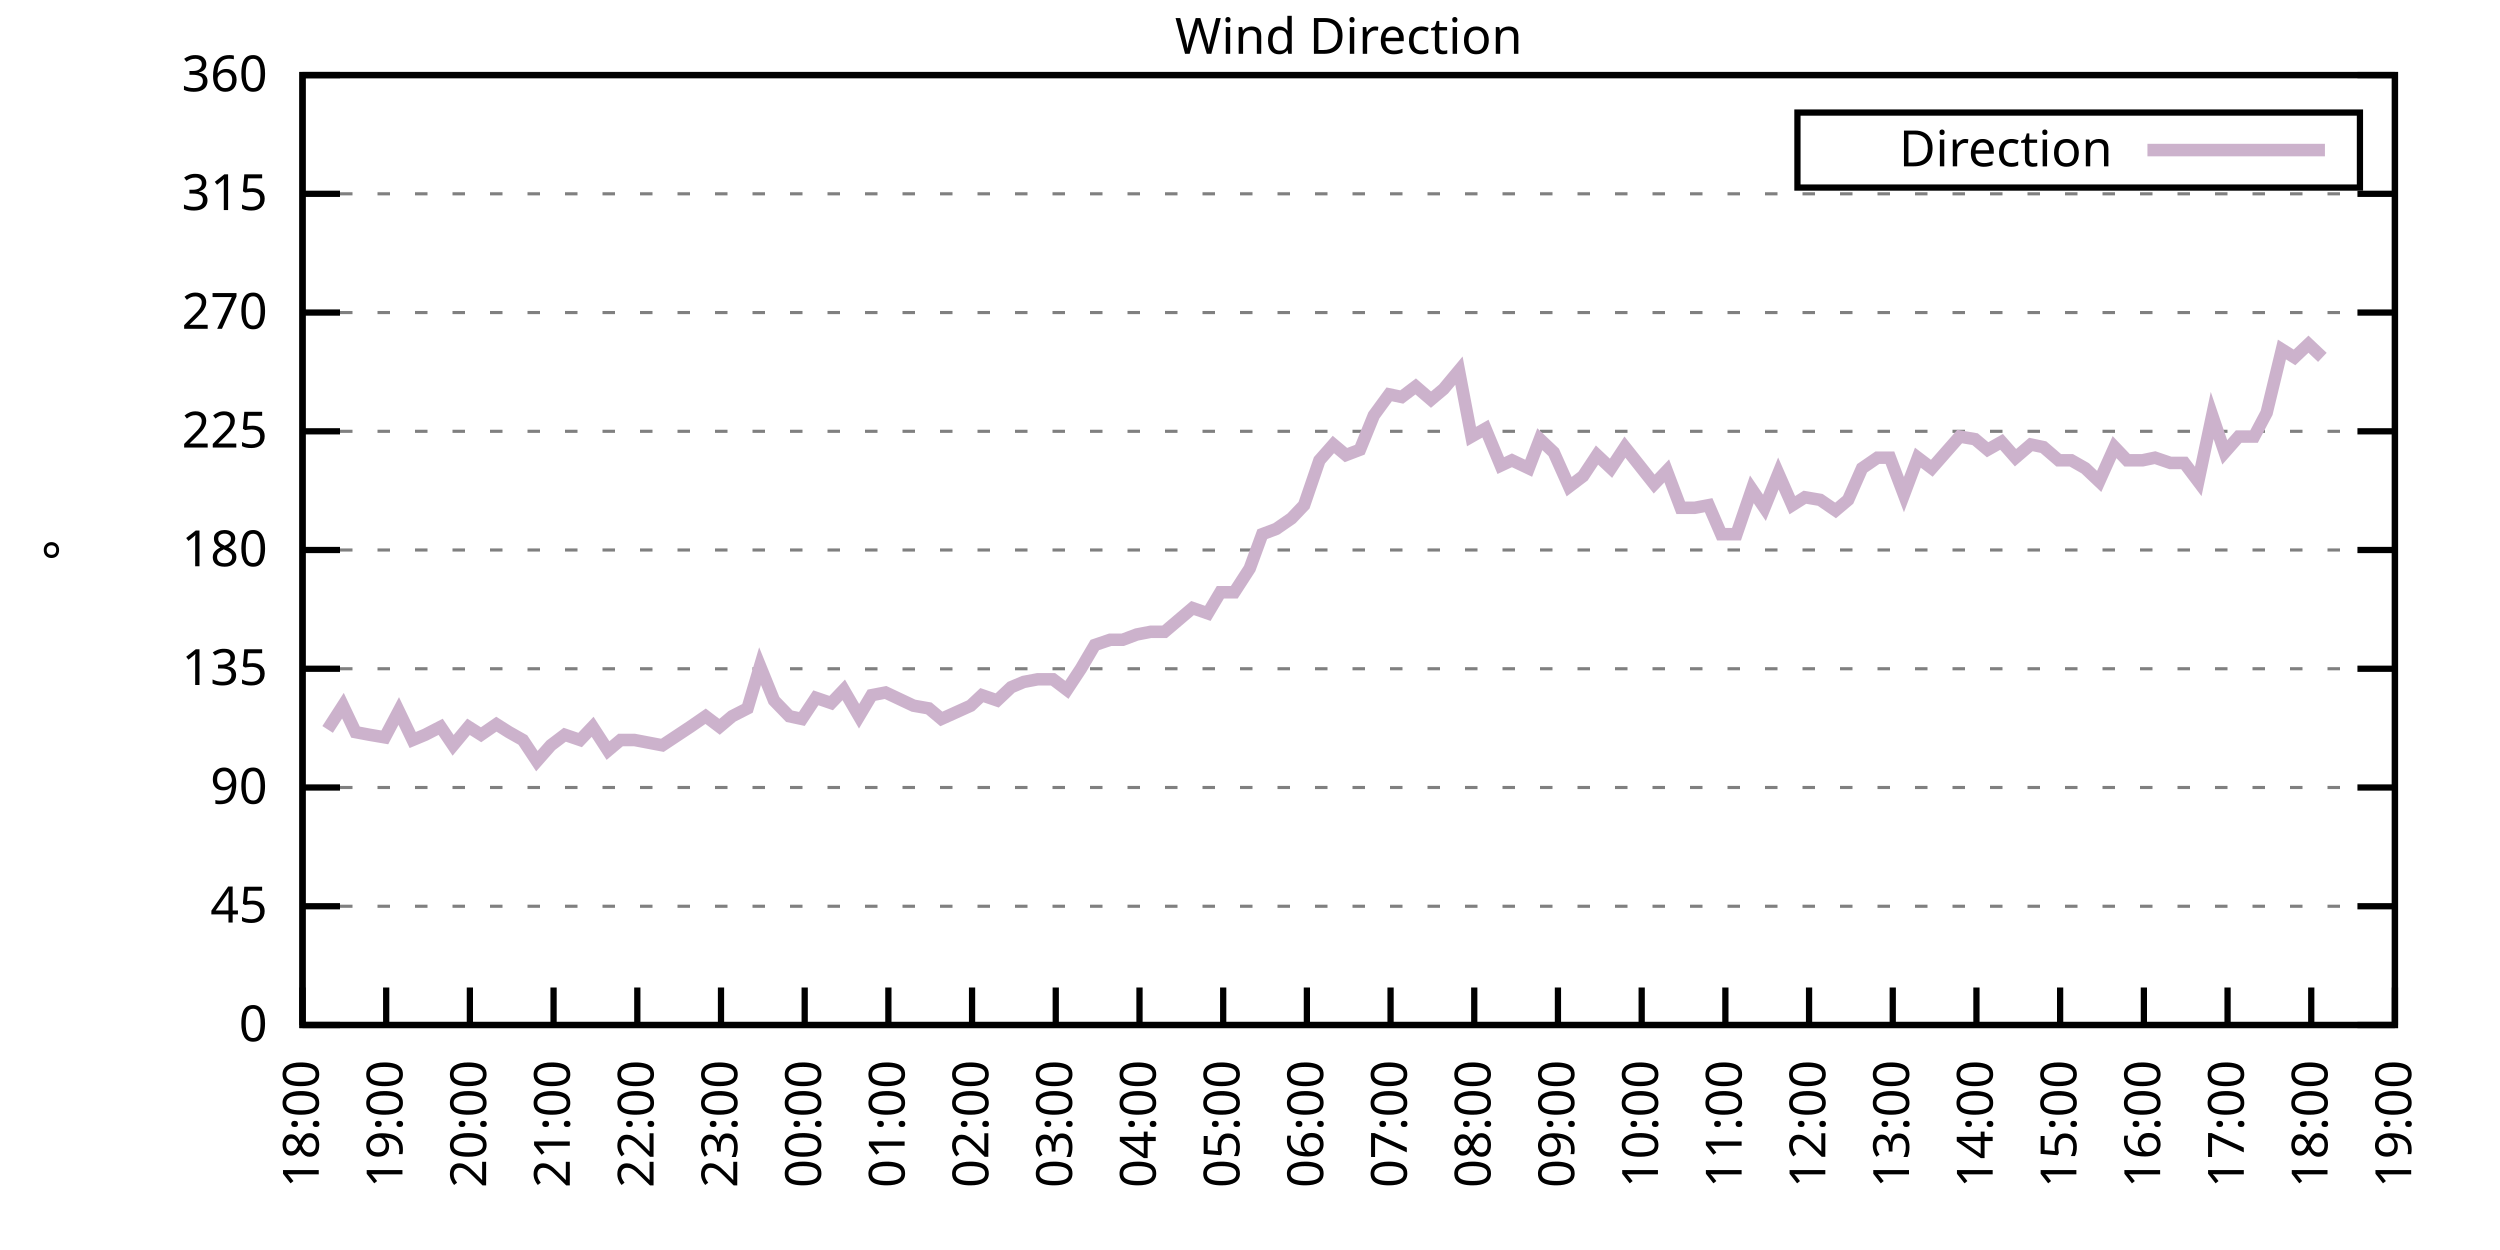
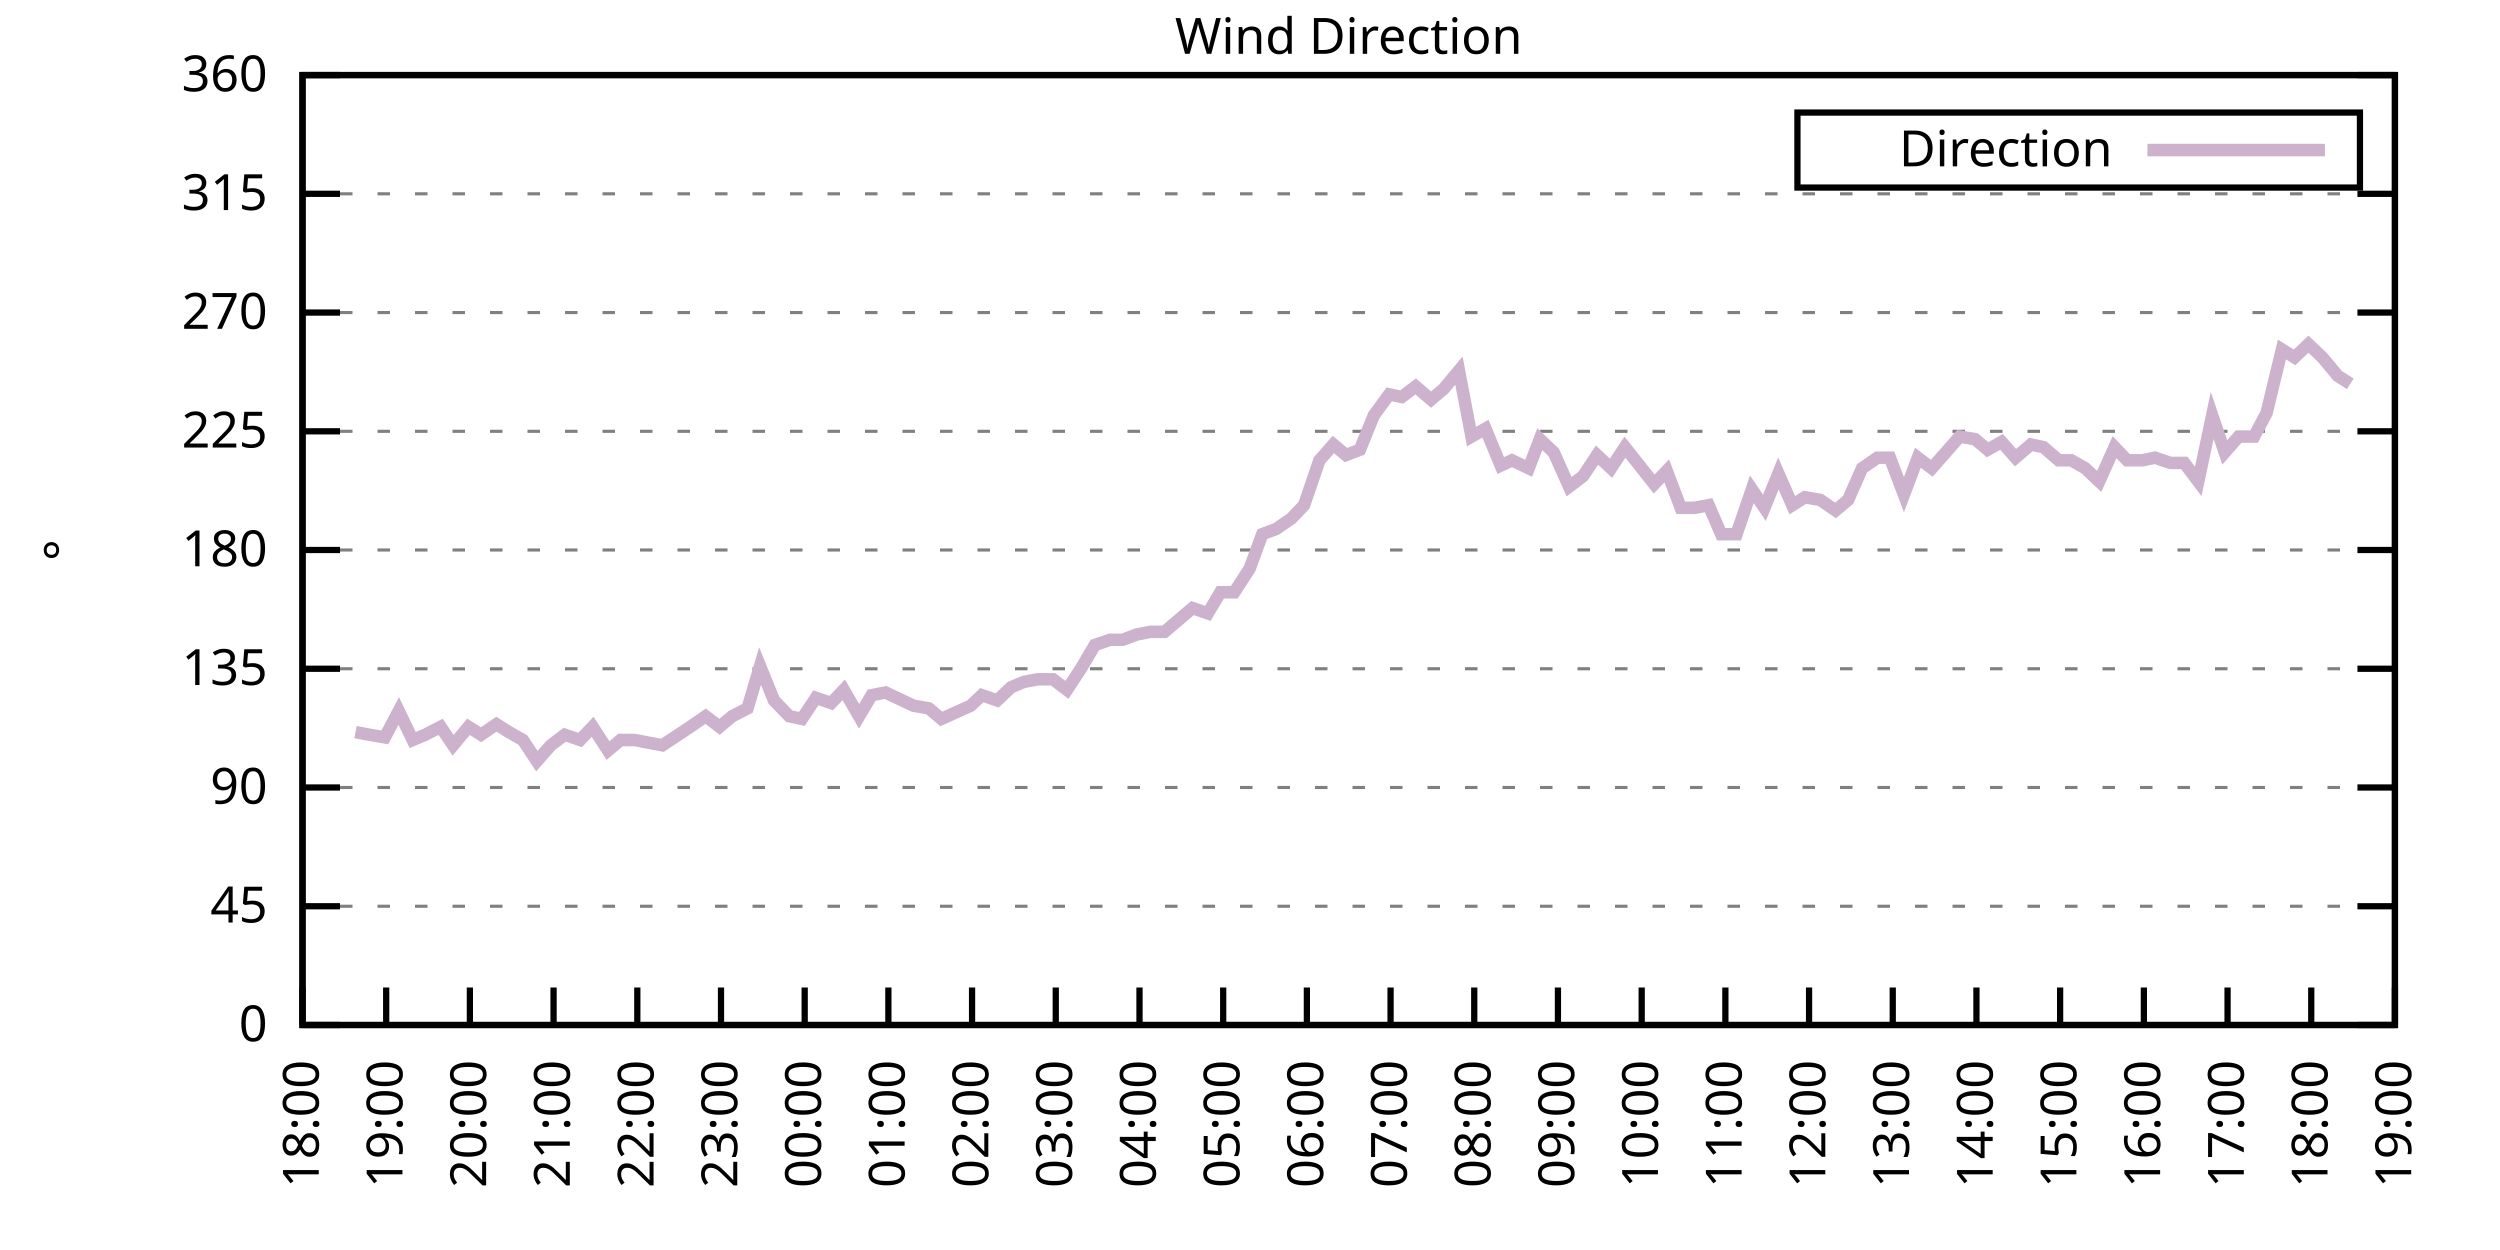
<svg xmlns="http://www.w3.org/2000/svg" xmlns:xlink="http://www.w3.org/1999/xlink" width="400" height="200" viewBox="0 0 400 200">
  <g id="gnuplot_canvas">
    <rect x="0" y="0" width="400" height="200" fill="none" />
    <defs>
      <circle id="gpDot" r="0.5" stroke-width="0.5" stroke="currentColor" />
      <path id="gpPt0" stroke-width="0.333" stroke="currentColor" d="M-1,0 h2 M0,-1 v2" />
      <path id="gpPt1" stroke-width="0.333" stroke="currentColor" d="M-1,-1 L1,1 M1,-1 L-1,1" />
      <path id="gpPt2" stroke-width="0.333" stroke="currentColor" d="M-1,0 L1,0 M0,-1 L0,1 M-1,-1 L1,1 M-1,1 L1,-1" />
      <rect id="gpPt3" stroke-width="0.333" stroke="currentColor" x="-1" y="-1" width="2" height="2" />
      <rect id="gpPt4" stroke-width="0.333" stroke="currentColor" fill="currentColor" x="-1" y="-1" width="2" height="2" />
      <circle id="gpPt5" stroke-width="0.333" stroke="currentColor" cx="0" cy="0" r="1" />
      <use xlink:href="#gpPt5" id="gpPt6" fill="currentColor" stroke="none" />
      <path id="gpPt7" stroke-width="0.333" stroke="currentColor" d="M0,-1.33 L-1.33,0.67 L1.33,0.67 z" />
      <use xlink:href="#gpPt7" id="gpPt8" fill="currentColor" stroke="none" />
      <use xlink:href="#gpPt7" id="gpPt9" stroke="currentColor" transform="rotate(180)" />
      <use xlink:href="#gpPt9" id="gpPt10" fill="currentColor" stroke="none" />
      <use xlink:href="#gpPt3" id="gpPt11" stroke="currentColor" transform="rotate(45)" />
      <use xlink:href="#gpPt11" id="gpPt12" fill="currentColor" stroke="none" />
      <path id="gpPt13" stroke-width="0.333" stroke="currentColor" d="M0,1.330 L1.265,0.411 L0.782,-1.067 L-0.782,-1.076 L-1.265,0.411 z" />
      <use xlink:href="#gpPt13" id="gpPt14" fill="currentColor" stroke="none" />
      <filter id="textbox" filterUnits="objectBoundingBox" x="0" y="0" height="1" width="1">
        <feFlood flood-color="white" flood-opacity="1" result="bgnd" />
        <feComposite in="SourceGraphic" in2="bgnd" operator="atop" />
      </filter>
      <filter id="greybox" filterUnits="objectBoundingBox" x="0" y="0" height="1" width="1">
        <feFlood flood-color="lightgrey" flood-opacity="1" result="grey" />
        <feComposite in="SourceGraphic" in2="grey" operator="atop" />
      </filter>
    </defs>
    <g fill="none" color="white" stroke="currentColor" stroke-width="1.00" stroke-linecap="butt" stroke-linejoin="miter">
</g>
    <g fill="none" color="black" stroke="currentColor" stroke-width="1.00" stroke-linecap="butt" stroke-linejoin="miter">
      <g stroke="none" shape-rendering="crispEdges">
        <polygon fill="rgb(255, 255, 255)" points="48.40,164.00 383.18,164.00 383.18,12.02 48.40,12.02 " />
      </g>
    </g>
    <g fill="none" color="black" stroke="currentColor" stroke-width="1.00" stroke-linecap="butt" stroke-linejoin="miter">
</g>
    <g fill="none" color="black" stroke="black" stroke-width="0.50" stroke-linecap="butt" stroke-linejoin="miter">
</g>
    <g fill="none" color="gray" stroke="currentColor" stroke-width="0.50" stroke-linecap="butt" stroke-linejoin="miter">
      <path stroke="gray" stroke-dasharray="2,4" class="gridline" d="M48.40,164.00 L383.19,164.00  " />
    </g>
    <g fill="none" color="gray" stroke="gray" stroke-width="1.00" stroke-linecap="butt" stroke-linejoin="miter">
</g>
    <g fill="none" color="black" stroke="currentColor" stroke-width="1.00" stroke-linecap="butt" stroke-linejoin="miter">
      <path stroke="black" d="M48.40,164.00 L54.40,164.00 M383.19,164.00 L377.19,164.00  " />
      <g transform="translate(42.80,166.60)" stroke="none" fill="black" font-family="Sans" font-size="8.00" text-anchor="end">
        <text>
          <tspan font-family="Sans"> 0</tspan>
        </text>
      </g>
    </g>
    <g fill="none" color="black" stroke="currentColor" stroke-width="1.00" stroke-linecap="butt" stroke-linejoin="miter">
</g>
    <g fill="none" color="black" stroke="black" stroke-width="0.50" stroke-linecap="butt" stroke-linejoin="miter">
</g>
    <g fill="none" color="gray" stroke="currentColor" stroke-width="0.50" stroke-linecap="butt" stroke-linejoin="miter">
      <path stroke="gray" stroke-dasharray="2,4" class="gridline" d="M48.40,145.00 L383.19,145.00  " />
    </g>
    <g fill="none" color="gray" stroke="gray" stroke-width="1.00" stroke-linecap="butt" stroke-linejoin="miter">
</g>
    <g fill="none" color="black" stroke="currentColor" stroke-width="1.00" stroke-linecap="butt" stroke-linejoin="miter">
      <path stroke="black" d="M48.40,145.00 L54.40,145.00 M383.19,145.00 L377.19,145.00  " />
      <g transform="translate(42.80,147.60)" stroke="none" fill="black" font-family="Sans" font-size="8.00" text-anchor="end">
        <text>
          <tspan font-family="Sans"> 45</tspan>
        </text>
      </g>
    </g>
    <g fill="none" color="black" stroke="currentColor" stroke-width="1.00" stroke-linecap="butt" stroke-linejoin="miter">
</g>
    <g fill="none" color="black" stroke="black" stroke-width="0.50" stroke-linecap="butt" stroke-linejoin="miter">
</g>
    <g fill="none" color="gray" stroke="currentColor" stroke-width="0.50" stroke-linecap="butt" stroke-linejoin="miter">
      <path stroke="gray" stroke-dasharray="2,4" class="gridline" d="M48.40,126.00 L383.19,126.00  " />
    </g>
    <g fill="none" color="gray" stroke="gray" stroke-width="1.00" stroke-linecap="butt" stroke-linejoin="miter">
</g>
    <g fill="none" color="black" stroke="currentColor" stroke-width="1.00" stroke-linecap="butt" stroke-linejoin="miter">
      <path stroke="black" d="M48.40,126.00 L54.40,126.00 M383.19,126.00 L377.19,126.00  " />
      <g transform="translate(42.80,128.60)" stroke="none" fill="black" font-family="Sans" font-size="8.00" text-anchor="end">
        <text>
          <tspan font-family="Sans"> 90</tspan>
        </text>
      </g>
    </g>
    <g fill="none" color="black" stroke="currentColor" stroke-width="1.00" stroke-linecap="butt" stroke-linejoin="miter">
</g>
    <g fill="none" color="black" stroke="black" stroke-width="0.50" stroke-linecap="butt" stroke-linejoin="miter">
</g>
    <g fill="none" color="gray" stroke="currentColor" stroke-width="0.50" stroke-linecap="butt" stroke-linejoin="miter">
      <path stroke="gray" stroke-dasharray="2,4" class="gridline" d="M48.40,107.00 L383.19,107.00  " />
    </g>
    <g fill="none" color="gray" stroke="gray" stroke-width="1.00" stroke-linecap="butt" stroke-linejoin="miter">
</g>
    <g fill="none" color="black" stroke="currentColor" stroke-width="1.00" stroke-linecap="butt" stroke-linejoin="miter">
      <path stroke="black" d="M48.40,107.00 L54.40,107.00 M383.19,107.00 L377.19,107.00  " />
      <g transform="translate(42.80,109.60)" stroke="none" fill="black" font-family="Sans" font-size="8.00" text-anchor="end">
        <text>
          <tspan font-family="Sans"> 135</tspan>
        </text>
      </g>
    </g>
    <g fill="none" color="black" stroke="currentColor" stroke-width="1.00" stroke-linecap="butt" stroke-linejoin="miter">
</g>
    <g fill="none" color="black" stroke="black" stroke-width="0.50" stroke-linecap="butt" stroke-linejoin="miter">
</g>
    <g fill="none" color="gray" stroke="currentColor" stroke-width="0.50" stroke-linecap="butt" stroke-linejoin="miter">
      <path stroke="gray" stroke-dasharray="2,4" class="gridline" d="M48.40,88.00 L383.19,88.00  " />
    </g>
    <g fill="none" color="gray" stroke="gray" stroke-width="1.00" stroke-linecap="butt" stroke-linejoin="miter">
</g>
    <g fill="none" color="black" stroke="currentColor" stroke-width="1.00" stroke-linecap="butt" stroke-linejoin="miter">
      <path stroke="black" d="M48.40,88.00 L54.40,88.00 M383.19,88.00 L377.19,88.00  " />
      <g transform="translate(42.80,90.60)" stroke="none" fill="black" font-family="Sans" font-size="8.00" text-anchor="end">
        <text>
          <tspan font-family="Sans"> 180</tspan>
        </text>
      </g>
    </g>
    <g fill="none" color="black" stroke="currentColor" stroke-width="1.00" stroke-linecap="butt" stroke-linejoin="miter">
</g>
    <g fill="none" color="black" stroke="black" stroke-width="0.50" stroke-linecap="butt" stroke-linejoin="miter">
</g>
    <g fill="none" color="gray" stroke="currentColor" stroke-width="0.50" stroke-linecap="butt" stroke-linejoin="miter">
      <path stroke="gray" stroke-dasharray="2,4" class="gridline" d="M48.40,69.01 L383.19,69.01  " />
    </g>
    <g fill="none" color="gray" stroke="gray" stroke-width="1.00" stroke-linecap="butt" stroke-linejoin="miter">
</g>
    <g fill="none" color="black" stroke="currentColor" stroke-width="1.00" stroke-linecap="butt" stroke-linejoin="miter">
      <path stroke="black" d="M48.40,69.01 L54.40,69.01 M383.19,69.01 L377.19,69.01  " />
      <g transform="translate(42.80,71.61)" stroke="none" fill="black" font-family="Sans" font-size="8.00" text-anchor="end">
        <text>
          <tspan font-family="Sans"> 225</tspan>
        </text>
      </g>
    </g>
    <g fill="none" color="black" stroke="currentColor" stroke-width="1.00" stroke-linecap="butt" stroke-linejoin="miter">
</g>
    <g fill="none" color="black" stroke="black" stroke-width="0.50" stroke-linecap="butt" stroke-linejoin="miter">
</g>
    <g fill="none" color="gray" stroke="currentColor" stroke-width="0.50" stroke-linecap="butt" stroke-linejoin="miter">
      <path stroke="gray" stroke-dasharray="2,4" class="gridline" d="M48.40,50.01 L383.19,50.01  " />
    </g>
    <g fill="none" color="gray" stroke="gray" stroke-width="1.00" stroke-linecap="butt" stroke-linejoin="miter">
</g>
    <g fill="none" color="black" stroke="currentColor" stroke-width="1.00" stroke-linecap="butt" stroke-linejoin="miter">
      <path stroke="black" d="M48.40,50.01 L54.40,50.01 M383.19,50.01 L377.19,50.01  " />
      <g transform="translate(42.80,52.61)" stroke="none" fill="black" font-family="Sans" font-size="8.00" text-anchor="end">
        <text>
          <tspan font-family="Sans"> 270</tspan>
        </text>
      </g>
    </g>
    <g fill="none" color="black" stroke="currentColor" stroke-width="1.00" stroke-linecap="butt" stroke-linejoin="miter">
</g>
    <g fill="none" color="black" stroke="black" stroke-width="0.50" stroke-linecap="butt" stroke-linejoin="miter">
</g>
    <g fill="none" color="gray" stroke="currentColor" stroke-width="0.50" stroke-linecap="butt" stroke-linejoin="miter">
      <path stroke="gray" stroke-dasharray="2,4" class="gridline" d="M48.40,31.01 L383.19,31.01  " />
    </g>
    <g fill="none" color="gray" stroke="gray" stroke-width="1.00" stroke-linecap="butt" stroke-linejoin="miter">
</g>
    <g fill="none" color="black" stroke="currentColor" stroke-width="1.00" stroke-linecap="butt" stroke-linejoin="miter">
      <path stroke="black" d="M48.40,31.01 L54.40,31.01 M383.19,31.01 L377.19,31.01  " />
      <g transform="translate(42.80,33.61)" stroke="none" fill="black" font-family="Sans" font-size="8.00" text-anchor="end">
        <text>
          <tspan font-family="Sans"> 315</tspan>
        </text>
      </g>
    </g>
    <g fill="none" color="black" stroke="currentColor" stroke-width="1.00" stroke-linecap="butt" stroke-linejoin="miter">
</g>
    <g fill="none" color="black" stroke="black" stroke-width="0.50" stroke-linecap="butt" stroke-linejoin="miter">
</g>
    <g fill="none" color="gray" stroke="currentColor" stroke-width="0.50" stroke-linecap="butt" stroke-linejoin="miter">
      <path stroke="gray" stroke-dasharray="2,4" class="gridline" d="M48.40,12.01 L383.19,12.01  " />
    </g>
    <g fill="none" color="gray" stroke="gray" stroke-width="1.00" stroke-linecap="butt" stroke-linejoin="miter">
</g>
    <g fill="none" color="black" stroke="currentColor" stroke-width="1.00" stroke-linecap="butt" stroke-linejoin="miter">
      <path stroke="black" d="M48.40,12.01 L54.40,12.01 M383.19,12.01 L377.19,12.01  " />
      <g transform="translate(42.80,14.61)" stroke="none" fill="black" font-family="Sans" font-size="8.00" text-anchor="end">
        <text>
          <tspan font-family="Sans"> 360</tspan>
        </text>
      </g>
    </g>
    <g fill="none" color="black" stroke="currentColor" stroke-width="1.00" stroke-linecap="butt" stroke-linejoin="miter">
      <path stroke="black" d="M48.40,164.00 L48.40,158.00  " />
      <g transform="translate(51.00,169.60) rotate(270.00)" stroke="none" fill="black" font-family="Sans" font-size="8.00" text-anchor="end">
        <text>
          <tspan font-family="Sans">18:00</tspan>
        </text>
      </g>
    </g>
    <g fill="none" color="black" stroke="currentColor" stroke-width="1.00" stroke-linecap="butt" stroke-linejoin="miter">
      <path stroke="black" d="M61.79,164.00 L61.79,158.00  " />
      <g transform="translate(64.39,169.60) rotate(270.00)" stroke="none" fill="black" font-family="Sans" font-size="8.00" text-anchor="end">
        <text>
          <tspan font-family="Sans">19:00</tspan>
        </text>
      </g>
    </g>
    <g fill="none" color="black" stroke="currentColor" stroke-width="1.00" stroke-linecap="butt" stroke-linejoin="miter">
      <path stroke="black" d="M75.18,164.00 L75.18,158.00  " />
      <g transform="translate(77.78,169.60) rotate(270.00)" stroke="none" fill="black" font-family="Sans" font-size="8.00" text-anchor="end">
        <text>
          <tspan font-family="Sans">20:00</tspan>
        </text>
      </g>
    </g>
    <g fill="none" color="black" stroke="currentColor" stroke-width="1.00" stroke-linecap="butt" stroke-linejoin="miter">
      <path stroke="black" d="M88.57,164.00 L88.57,158.00  " />
      <g transform="translate(91.17,169.60) rotate(270.00)" stroke="none" fill="black" font-family="Sans" font-size="8.00" text-anchor="end">
        <text>
          <tspan font-family="Sans">21:00</tspan>
        </text>
      </g>
    </g>
    <g fill="none" color="black" stroke="currentColor" stroke-width="1.00" stroke-linecap="butt" stroke-linejoin="miter">
      <path stroke="black" d="M101.97,164.00 L101.97,158.00  " />
      <g transform="translate(104.57,169.60) rotate(270.00)" stroke="none" fill="black" font-family="Sans" font-size="8.00" text-anchor="end">
        <text>
          <tspan font-family="Sans">22:00</tspan>
        </text>
      </g>
    </g>
    <g fill="none" color="black" stroke="currentColor" stroke-width="1.00" stroke-linecap="butt" stroke-linejoin="miter">
      <path stroke="black" d="M115.36,164.00 L115.36,158.00  " />
      <g transform="translate(117.96,169.60) rotate(270.00)" stroke="none" fill="black" font-family="Sans" font-size="8.00" text-anchor="end">
        <text>
          <tspan font-family="Sans">23:00</tspan>
        </text>
      </g>
    </g>
    <g fill="none" color="black" stroke="currentColor" stroke-width="1.00" stroke-linecap="butt" stroke-linejoin="miter">
      <path stroke="black" d="M128.75,164.00 L128.75,158.00  " />
      <g transform="translate(131.35,169.60) rotate(270.00)" stroke="none" fill="black" font-family="Sans" font-size="8.00" text-anchor="end">
        <text>
          <tspan font-family="Sans">00:00</tspan>
        </text>
      </g>
    </g>
    <g fill="none" color="black" stroke="currentColor" stroke-width="1.00" stroke-linecap="butt" stroke-linejoin="miter">
      <path stroke="black" d="M142.14,164.00 L142.14,158.00  " />
      <g transform="translate(144.74,169.60) rotate(270.00)" stroke="none" fill="black" font-family="Sans" font-size="8.00" text-anchor="end">
        <text>
          <tspan font-family="Sans">01:00</tspan>
        </text>
      </g>
    </g>
    <g fill="none" color="black" stroke="currentColor" stroke-width="1.00" stroke-linecap="butt" stroke-linejoin="miter">
      <path stroke="black" d="M155.53,164.00 L155.53,158.00  " />
      <g transform="translate(158.13,169.60) rotate(270.00)" stroke="none" fill="black" font-family="Sans" font-size="8.00" text-anchor="end">
        <text>
          <tspan font-family="Sans">02:00</tspan>
        </text>
      </g>
    </g>
    <g fill="none" color="black" stroke="currentColor" stroke-width="1.00" stroke-linecap="butt" stroke-linejoin="miter">
      <path stroke="black" d="M168.92,164.00 L168.92,158.00  " />
      <g transform="translate(171.52,169.60) rotate(270.00)" stroke="none" fill="black" font-family="Sans" font-size="8.00" text-anchor="end">
        <text>
          <tspan font-family="Sans">03:00</tspan>
        </text>
      </g>
    </g>
    <g fill="none" color="black" stroke="currentColor" stroke-width="1.00" stroke-linecap="butt" stroke-linejoin="miter">
      <path stroke="black" d="M182.32,164.00 L182.32,158.00  " />
      <g transform="translate(184.92,169.60) rotate(270.00)" stroke="none" fill="black" font-family="Sans" font-size="8.00" text-anchor="end">
        <text>
          <tspan font-family="Sans">04:00</tspan>
        </text>
      </g>
    </g>
    <g fill="none" color="black" stroke="currentColor" stroke-width="1.00" stroke-linecap="butt" stroke-linejoin="miter">
      <path stroke="black" d="M195.71,164.00 L195.71,158.00  " />
      <g transform="translate(198.31,169.60) rotate(270.00)" stroke="none" fill="black" font-family="Sans" font-size="8.00" text-anchor="end">
        <text>
          <tspan font-family="Sans">05:00</tspan>
        </text>
      </g>
    </g>
    <g fill="none" color="black" stroke="currentColor" stroke-width="1.00" stroke-linecap="butt" stroke-linejoin="miter">
      <path stroke="black" d="M209.10,164.00 L209.10,158.00  " />
      <g transform="translate(211.70,169.60) rotate(270.00)" stroke="none" fill="black" font-family="Sans" font-size="8.00" text-anchor="end">
        <text>
          <tspan font-family="Sans">06:00</tspan>
        </text>
      </g>
    </g>
    <g fill="none" color="black" stroke="currentColor" stroke-width="1.00" stroke-linecap="butt" stroke-linejoin="miter">
      <path stroke="black" d="M222.49,164.00 L222.49,158.00  " />
      <g transform="translate(225.09,169.60) rotate(270.00)" stroke="none" fill="black" font-family="Sans" font-size="8.00" text-anchor="end">
        <text>
          <tspan font-family="Sans">07:00</tspan>
        </text>
      </g>
    </g>
    <g fill="none" color="black" stroke="currentColor" stroke-width="1.00" stroke-linecap="butt" stroke-linejoin="miter">
      <path stroke="black" d="M235.88,164.00 L235.88,158.00  " />
      <g transform="translate(238.48,169.60) rotate(270.00)" stroke="none" fill="black" font-family="Sans" font-size="8.00" text-anchor="end">
        <text>
          <tspan font-family="Sans">08:00</tspan>
        </text>
      </g>
    </g>
    <g fill="none" color="black" stroke="currentColor" stroke-width="1.00" stroke-linecap="butt" stroke-linejoin="miter">
      <path stroke="black" d="M249.27,164.00 L249.27,158.00  " />
      <g transform="translate(251.87,169.60) rotate(270.00)" stroke="none" fill="black" font-family="Sans" font-size="8.00" text-anchor="end">
        <text>
          <tspan font-family="Sans">09:00</tspan>
        </text>
      </g>
    </g>
    <g fill="none" color="black" stroke="currentColor" stroke-width="1.00" stroke-linecap="butt" stroke-linejoin="miter">
      <path stroke="black" d="M262.67,164.00 L262.67,158.00  " />
      <g transform="translate(265.27,169.60) rotate(270.00)" stroke="none" fill="black" font-family="Sans" font-size="8.00" text-anchor="end">
        <text>
          <tspan font-family="Sans">10:00</tspan>
        </text>
      </g>
    </g>
    <g fill="none" color="black" stroke="currentColor" stroke-width="1.00" stroke-linecap="butt" stroke-linejoin="miter">
      <path stroke="black" d="M276.06,164.00 L276.06,158.00  " />
      <g transform="translate(278.66,169.60) rotate(270.00)" stroke="none" fill="black" font-family="Sans" font-size="8.00" text-anchor="end">
        <text>
          <tspan font-family="Sans">11:00</tspan>
        </text>
      </g>
    </g>
    <g fill="none" color="black" stroke="currentColor" stroke-width="1.00" stroke-linecap="butt" stroke-linejoin="miter">
      <path stroke="black" d="M289.45,164.00 L289.45,158.00  " />
      <g transform="translate(292.05,169.60) rotate(270.00)" stroke="none" fill="black" font-family="Sans" font-size="8.00" text-anchor="end">
        <text>
          <tspan font-family="Sans">12:00</tspan>
        </text>
      </g>
    </g>
    <g fill="none" color="black" stroke="currentColor" stroke-width="1.00" stroke-linecap="butt" stroke-linejoin="miter">
      <path stroke="black" d="M302.84,164.00 L302.84,158.00  " />
      <g transform="translate(305.44,169.60) rotate(270.00)" stroke="none" fill="black" font-family="Sans" font-size="8.00" text-anchor="end">
        <text>
          <tspan font-family="Sans">13:00</tspan>
        </text>
      </g>
    </g>
    <g fill="none" color="black" stroke="currentColor" stroke-width="1.00" stroke-linecap="butt" stroke-linejoin="miter">
      <path stroke="black" d="M316.23,164.00 L316.23,158.00  " />
      <g transform="translate(318.83,169.60) rotate(270.00)" stroke="none" fill="black" font-family="Sans" font-size="8.00" text-anchor="end">
        <text>
          <tspan font-family="Sans">14:00</tspan>
        </text>
      </g>
    </g>
    <g fill="none" color="black" stroke="currentColor" stroke-width="1.00" stroke-linecap="butt" stroke-linejoin="miter">
      <path stroke="black" d="M329.62,164.00 L329.62,158.00  " />
      <g transform="translate(332.22,169.60) rotate(270.00)" stroke="none" fill="black" font-family="Sans" font-size="8.00" text-anchor="end">
        <text>
          <tspan font-family="Sans">15:00</tspan>
        </text>
      </g>
    </g>
    <g fill="none" color="black" stroke="currentColor" stroke-width="1.00" stroke-linecap="butt" stroke-linejoin="miter">
      <path stroke="black" d="M343.02,164.00 L343.02,158.00  " />
      <g transform="translate(345.62,169.60) rotate(270.00)" stroke="none" fill="black" font-family="Sans" font-size="8.00" text-anchor="end">
        <text>
          <tspan font-family="Sans">16:00</tspan>
        </text>
      </g>
    </g>
    <g fill="none" color="black" stroke="currentColor" stroke-width="1.00" stroke-linecap="butt" stroke-linejoin="miter">
      <path stroke="black" d="M356.41,164.00 L356.41,158.00  " />
      <g transform="translate(359.01,169.60) rotate(270.00)" stroke="none" fill="black" font-family="Sans" font-size="8.00" text-anchor="end">
        <text>
          <tspan font-family="Sans">17:00</tspan>
        </text>
      </g>
    </g>
    <g fill="none" color="black" stroke="currentColor" stroke-width="1.00" stroke-linecap="butt" stroke-linejoin="miter">
      <path stroke="black" d="M369.80,164.00 L369.80,158.00  " />
      <g transform="translate(372.40,169.60) rotate(270.00)" stroke="none" fill="black" font-family="Sans" font-size="8.00" text-anchor="end">
        <text>
          <tspan font-family="Sans">18:00</tspan>
        </text>
      </g>
    </g>
    <g fill="none" color="black" stroke="currentColor" stroke-width="1.00" stroke-linecap="butt" stroke-linejoin="miter">
      <path stroke="black" d="M383.19,164.00 L383.19,158.00  " />
      <g transform="translate(385.79,169.60) rotate(270.00)" stroke="none" fill="black" font-family="Sans" font-size="8.00" text-anchor="end">
        <text>
          <tspan font-family="Sans">19:00</tspan>
        </text>
      </g>
    </g>
    <g fill="none" color="black" stroke="currentColor" stroke-width="1.00" stroke-linecap="butt" stroke-linejoin="miter">
</g>
    <g fill="none" color="black" stroke="currentColor" stroke-width="1.00" stroke-linecap="butt" stroke-linejoin="miter">
      <path stroke="black" d="M48.40,12.01 L48.40,164.00 L383.19,164.00 L383.19,12.01 L48.40,12.01 Z  " />
    </g>
    <g fill="none" color="black" stroke="currentColor" stroke-width="1.00" stroke-linecap="butt" stroke-linejoin="miter">
</g>
    <g fill="none" color="black" stroke="currentColor" stroke-width="1.00" stroke-linecap="butt" stroke-linejoin="miter">
      <path stroke="black" d="M287.59,30.01 L287.59,18.01 L377.59,18.01 L377.59,30.01 L287.59,30.01 Z  " />
    </g>
    <g id="Wind_direction_plot_1">
      <g fill="none" color="white" stroke="black" stroke-width="2.00" stroke-linecap="butt" stroke-linejoin="miter">
</g>
      <g fill="none" color="black" stroke="currentColor" stroke-width="2.00" stroke-linecap="butt" stroke-linejoin="miter">
        <g transform="translate(337.99,26.61)" stroke="none" fill="black" font-family="Sans" font-size="8.00" text-anchor="end">
          <text>
            <tspan font-family="Sans">Direction</tspan>
          </text>
        </g>
      </g>
      <g fill="none" color="black" stroke="currentColor" stroke-width="2.00" stroke-linecap="butt" stroke-linejoin="miter">
-         <path stroke="rgb(204, 178, 204)" d="M343.59,24.01 L371.99,24.01 M52.42,116.71 L54.87,112.91 L56.88,117.14 L59.11,117.56 L61.57,117.98 L63.80,113.76   L66.03,118.40 L68.04,117.56 L70.50,116.29 L72.50,119.25 L74.96,116.29 L76.97,117.56 L79.42,115.87 L81.43,117.14   L83.66,118.40 L85.90,121.78 L88.13,119.25 L90.36,117.56 L92.82,118.40 L94.82,116.29 L97.28,120.09 L99.29,118.40   L101.52,118.40 L105.98,119.25 L110.45,116.29 L112.90,114.60 L115.13,116.29 L117.14,114.60 L119.60,113.34 L121.61,106.58   L123.84,112.07 L126.29,114.60 L128.30,115.03 L130.54,111.65 L132.99,112.49 L135.00,110.38 L137.45,114.60 L139.46,111.23   L141.69,110.80 L146.16,112.91 L148.61,113.34 L150.62,115.03 L155.31,112.91 L157.10,111.23 L159.55,112.07 L161.78,109.96   L163.79,109.11 L166.02,108.69 L168.48,108.69 L170.71,110.38 L172.94,107.00 L175.17,103.20 L177.63,102.36 L179.64,102.36   L181.87,101.52 L184.10,101.09 L186.33,101.09 L190.80,97.29 L193.25,98.14 L195.26,94.76 L197.49,94.76 L199.95,90.96   L201.96,85.47 L204.19,84.63 L206.64,82.94 L208.65,80.83 L211.11,73.65 L213.34,71.12 L215.35,72.81 L217.58,71.96   L219.81,66.47 L222.27,63.10 L224.28,63.52 L226.51,61.83 L228.96,63.94 L230.97,62.25 L233.43,59.30 L235.44,69.85   L237.67,68.58 L240.12,74.49 L241.91,73.65 L244.59,74.92 L246.37,70.27 L248.60,72.38 L251.06,77.87 L253.29,76.18   L255.52,72.81 L257.76,74.92 L259.99,71.54 L264.67,77.45 L266.68,75.34 L268.92,81.25 L271.15,81.25 L273.38,80.83   L275.39,85.47 L277.84,85.47 L280.30,78.29 L282.31,81.25 L284.54,75.76 L286.77,80.83 L288.78,79.56 L291.23,79.98   L293.69,81.67 L295.70,79.98 L297.93,74.92 L300.39,73.23 L302.39,73.23 L304.63,79.14 L306.86,73.23 L309.09,74.92   L311.32,72.38 L313.55,69.85 L316.01,70.27 L318.02,71.96 L320.25,70.70 L322.48,73.23 L324.94,71.12 L326.95,71.54   L329.40,73.65 L331.41,73.65 L333.64,74.92 L335.87,77.03 L338.33,71.54 L340.34,73.65 L342.79,73.65 L344.80,73.23   L347.26,74.07 L349.49,74.07 L351.72,77.03 L353.95,66.47 L355.96,72.38 L358.19,69.85 L360.65,69.85 L362.66,66.05   L365.11,55.92 L367.12,57.18 L369.35,55.07 L371.58,57.18  " />
+         <path stroke="rgb(204, 178, 204)" d="M343.59,24.01 L371.99,24.01 M56.88,117.14 L59.11,117.56 L61.57,117.98 L63.80,113.76 L66.03,118.40 L68.04,117.56   L70.50,116.29 L72.50,119.25 L74.96,116.29 L76.97,117.56 L79.42,115.87 L81.43,117.14 L83.66,118.40 L85.90,121.78   L88.13,119.25 L90.36,117.56 L92.82,118.40 L94.82,116.29 L97.28,120.09 L99.29,118.40 L101.52,118.40 L105.98,119.25   L110.45,116.29 L112.90,114.60 L115.13,116.29 L117.14,114.60 L119.60,113.34 L121.61,106.58 L123.84,112.07 L126.29,114.60   L128.30,115.03 L130.54,111.65 L132.99,112.49 L135.00,110.38 L137.45,114.60 L139.46,111.23 L141.69,110.80 L146.16,112.91   L148.61,113.34 L150.62,115.03 L155.31,112.91 L157.10,111.23 L159.55,112.07 L161.78,109.96 L163.79,109.11 L166.02,108.69   L168.48,108.69 L170.71,110.38 L172.94,107.00 L175.17,103.20 L177.63,102.36 L179.64,102.36 L181.87,101.52 L184.10,101.09   L186.33,101.09 L190.80,97.29 L193.25,98.14 L195.26,94.76 L197.49,94.76 L199.95,90.96 L201.96,85.47 L204.19,84.63   L206.64,82.94 L208.65,80.83 L211.11,73.65 L213.34,71.12 L215.35,72.81 L217.58,71.96 L219.81,66.47 L222.27,63.10   L224.28,63.52 L226.51,61.83 L228.96,63.94 L230.97,62.25 L233.43,59.30 L235.44,69.85 L237.67,68.58 L240.12,74.49   L241.91,73.65 L244.59,74.92 L246.37,70.27 L248.60,72.38 L251.06,77.87 L253.29,76.18 L255.52,72.81 L257.76,74.92   L259.99,71.54 L264.67,77.45 L266.68,75.34 L268.92,81.25 L271.15,81.25 L273.38,80.83 L275.39,85.47 L277.84,85.47   L280.30,78.29 L282.31,81.25 L284.54,75.76 L286.77,80.83 L288.78,79.56 L291.23,79.98 L293.69,81.67 L295.70,79.98   L297.93,74.92 L300.39,73.23 L302.39,73.23 L304.63,79.14 L306.86,73.23 L309.09,74.92 L311.32,72.38 L313.55,69.85   L316.01,70.27 L318.02,71.96 L320.25,70.70 L322.48,73.23 L324.94,71.12 L326.95,71.54 L329.40,73.65 L331.41,73.65   L333.64,74.92 L335.87,77.03 L338.33,71.54 L340.34,73.65 L342.79,73.65 L344.80,73.23 L347.26,74.07 L349.49,74.07   L351.72,77.03 L353.95,66.47 L355.96,72.38 L358.19,69.85 L360.65,69.85 L362.66,66.05 L365.11,55.92 L367.12,57.18   L369.35,55.07 L371.58,57.18 L374.04,60.14 L376.05,61.41  " />
      </g>
    </g>
    <g fill="none" color="black" stroke="currentColor" stroke-width="2.00" stroke-linecap="butt" stroke-linejoin="miter">
</g>
    <g fill="none" color="black" stroke="black" stroke-width="1.00" stroke-linecap="butt" stroke-linejoin="miter">
</g>
    <g fill="none" color="black" stroke="currentColor" stroke-width="1.00" stroke-linecap="butt" stroke-linejoin="miter">
      <path stroke="black" d="M48.40,12.01 L48.40,164.00 L383.19,164.00 L383.19,12.01 L48.40,12.01 Z  " />
      <g transform="translate(12.80,88.01) rotate(270.00)" stroke="none" fill="black" font-family="Sans" font-size="8.00" text-anchor="middle">
        <text>
          <tspan font-family="Sans">°</tspan>
        </text>
      </g>
    </g>
    <g fill="none" color="black" stroke="currentColor" stroke-width="1.00" stroke-linecap="butt" stroke-linejoin="miter">
</g>
    <g fill="none" color="black" stroke="currentColor" stroke-width="1.00" stroke-linecap="butt" stroke-linejoin="miter">
      <g transform="translate(215.79,8.61)" stroke="none" fill="black" font-family="Sans" font-size="8.00" text-anchor="middle">
        <text>
          <tspan font-family="Sans">Wind Direction</tspan>
        </text>
      </g>
    </g>
    <g fill="none" color="black" stroke="currentColor" stroke-width="1.00" stroke-linecap="butt" stroke-linejoin="miter">
</g>
  </g>
</svg>
